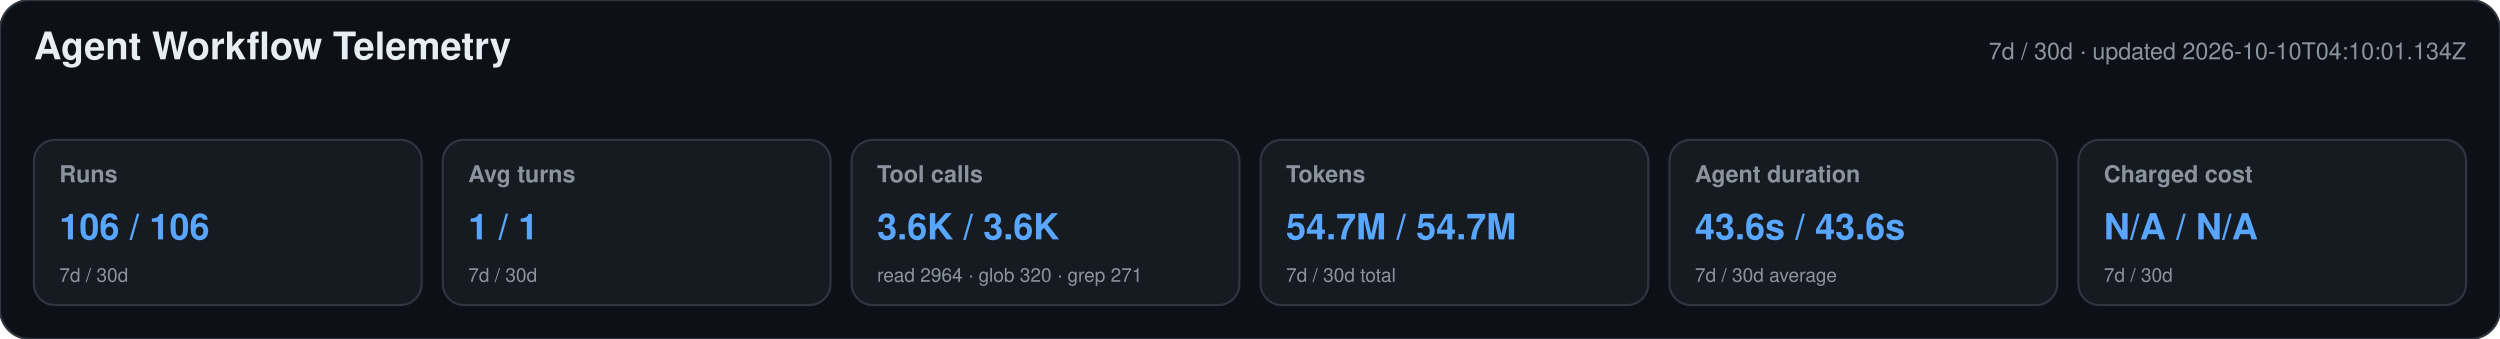
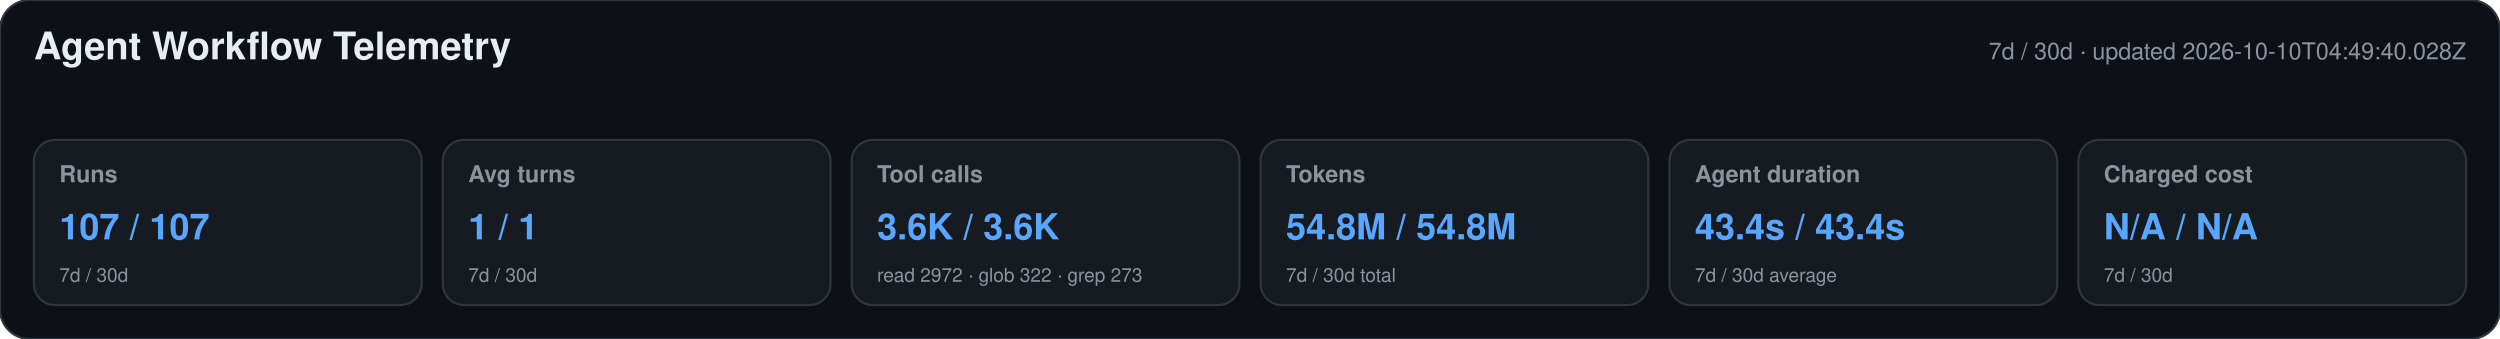
<svg xmlns="http://www.w3.org/2000/svg" width="1180" height="160" viewBox="0 0 1180 160" role="img" aria-labelledby="title desc">
  <style>text{font-family:-apple-system,BlinkMacSystemFont,"Segoe UI",Helvetica,Arial,sans-serif}.heading{font-size:18px;font-weight:650;fill:#e6edf3}.meta,.label,.secondary{fill:#8b949e}.meta,.label{font-size:11px}.label{font-weight:600}.primary{font-size:17px;font-weight:700;fill:#58a6ff}.secondary{font-size:9px}</style>
  <rect width="1180" height="160" rx="14" fill="#0d1117" stroke="#30363d" />
  <text x="16" y="28" class="heading">Agent Workflow Telemetry</text>
-   <text x="1164" y="28" text-anchor="end" class="meta">7d / 30d · updated 2026-10-10T04:10:01.134Z</text>
+   <text x="1164" y="28" text-anchor="end" class="meta">7d / 30d · updated 2026-10-10T04:49:40.028Z</text>
  <g>
    <rect x="16" y="66" width="183" height="78" rx="10" fill="#161b22" stroke="#30363d" />
    <text x="28" y="86" class="label">Runs</text>
-     <text x="28" y="113" class="primary">106 / 106</text>
+     <text x="28" y="113" class="primary">107 / 107</text>
    <text x="28" y="133" class="secondary">7d / 30d</text>
  </g>
  <g>
    <rect x="209" y="66" width="183" height="78" rx="10" fill="#161b22" stroke="#30363d" />
    <text x="221" y="86" class="label">Avg turns</text>
    <text x="221" y="113" class="primary">1 / 1</text>
    <text x="221" y="133" class="secondary">7d / 30d</text>
  </g>
  <g>
    <rect x="402" y="66" width="183" height="78" rx="10" fill="#161b22" stroke="#30363d" />
    <text x="414" y="86" class="label">Tool calls</text>
    <text x="414" y="113" class="primary">3.6K / 3.6K</text>
-     <text x="414" y="133" class="secondary">read 2964 · glob 320 · grep 271</text>
+     <text x="414" y="133" class="secondary">read 2972 · glob 322 · grep 273</text>
  </g>
  <g>
    <rect x="595" y="66" width="183" height="78" rx="10" fill="#161b22" stroke="#30363d" />
    <text x="607" y="86" class="label">Tokens</text>
-     <text x="607" y="113" class="primary">54.7M / 54.7M</text>
+     <text x="607" y="113" class="primary">54.8M / 54.8M</text>
    <text x="607" y="133" class="secondary">7d / 30d total</text>
  </g>
  <g>
    <rect x="788" y="66" width="183" height="78" rx="10" fill="#161b22" stroke="#30363d" />
    <text x="800" y="86" class="label">Agent duration</text>
-     <text x="800" y="113" class="primary">43.6s / 43.6s</text>
+     <text x="800" y="113" class="primary">43.4s / 43.4s</text>
    <text x="800" y="133" class="secondary">7d / 30d average</text>
  </g>
  <g>
    <rect x="981" y="66" width="183" height="78" rx="10" fill="#161b22" stroke="#30363d" />
    <text x="993" y="86" class="label">Charged cost</text>
    <text x="993" y="113" class="primary">N/A / N/A</text>
    <text x="993" y="133" class="secondary">7d / 30d</text>
  </g>
</svg>
